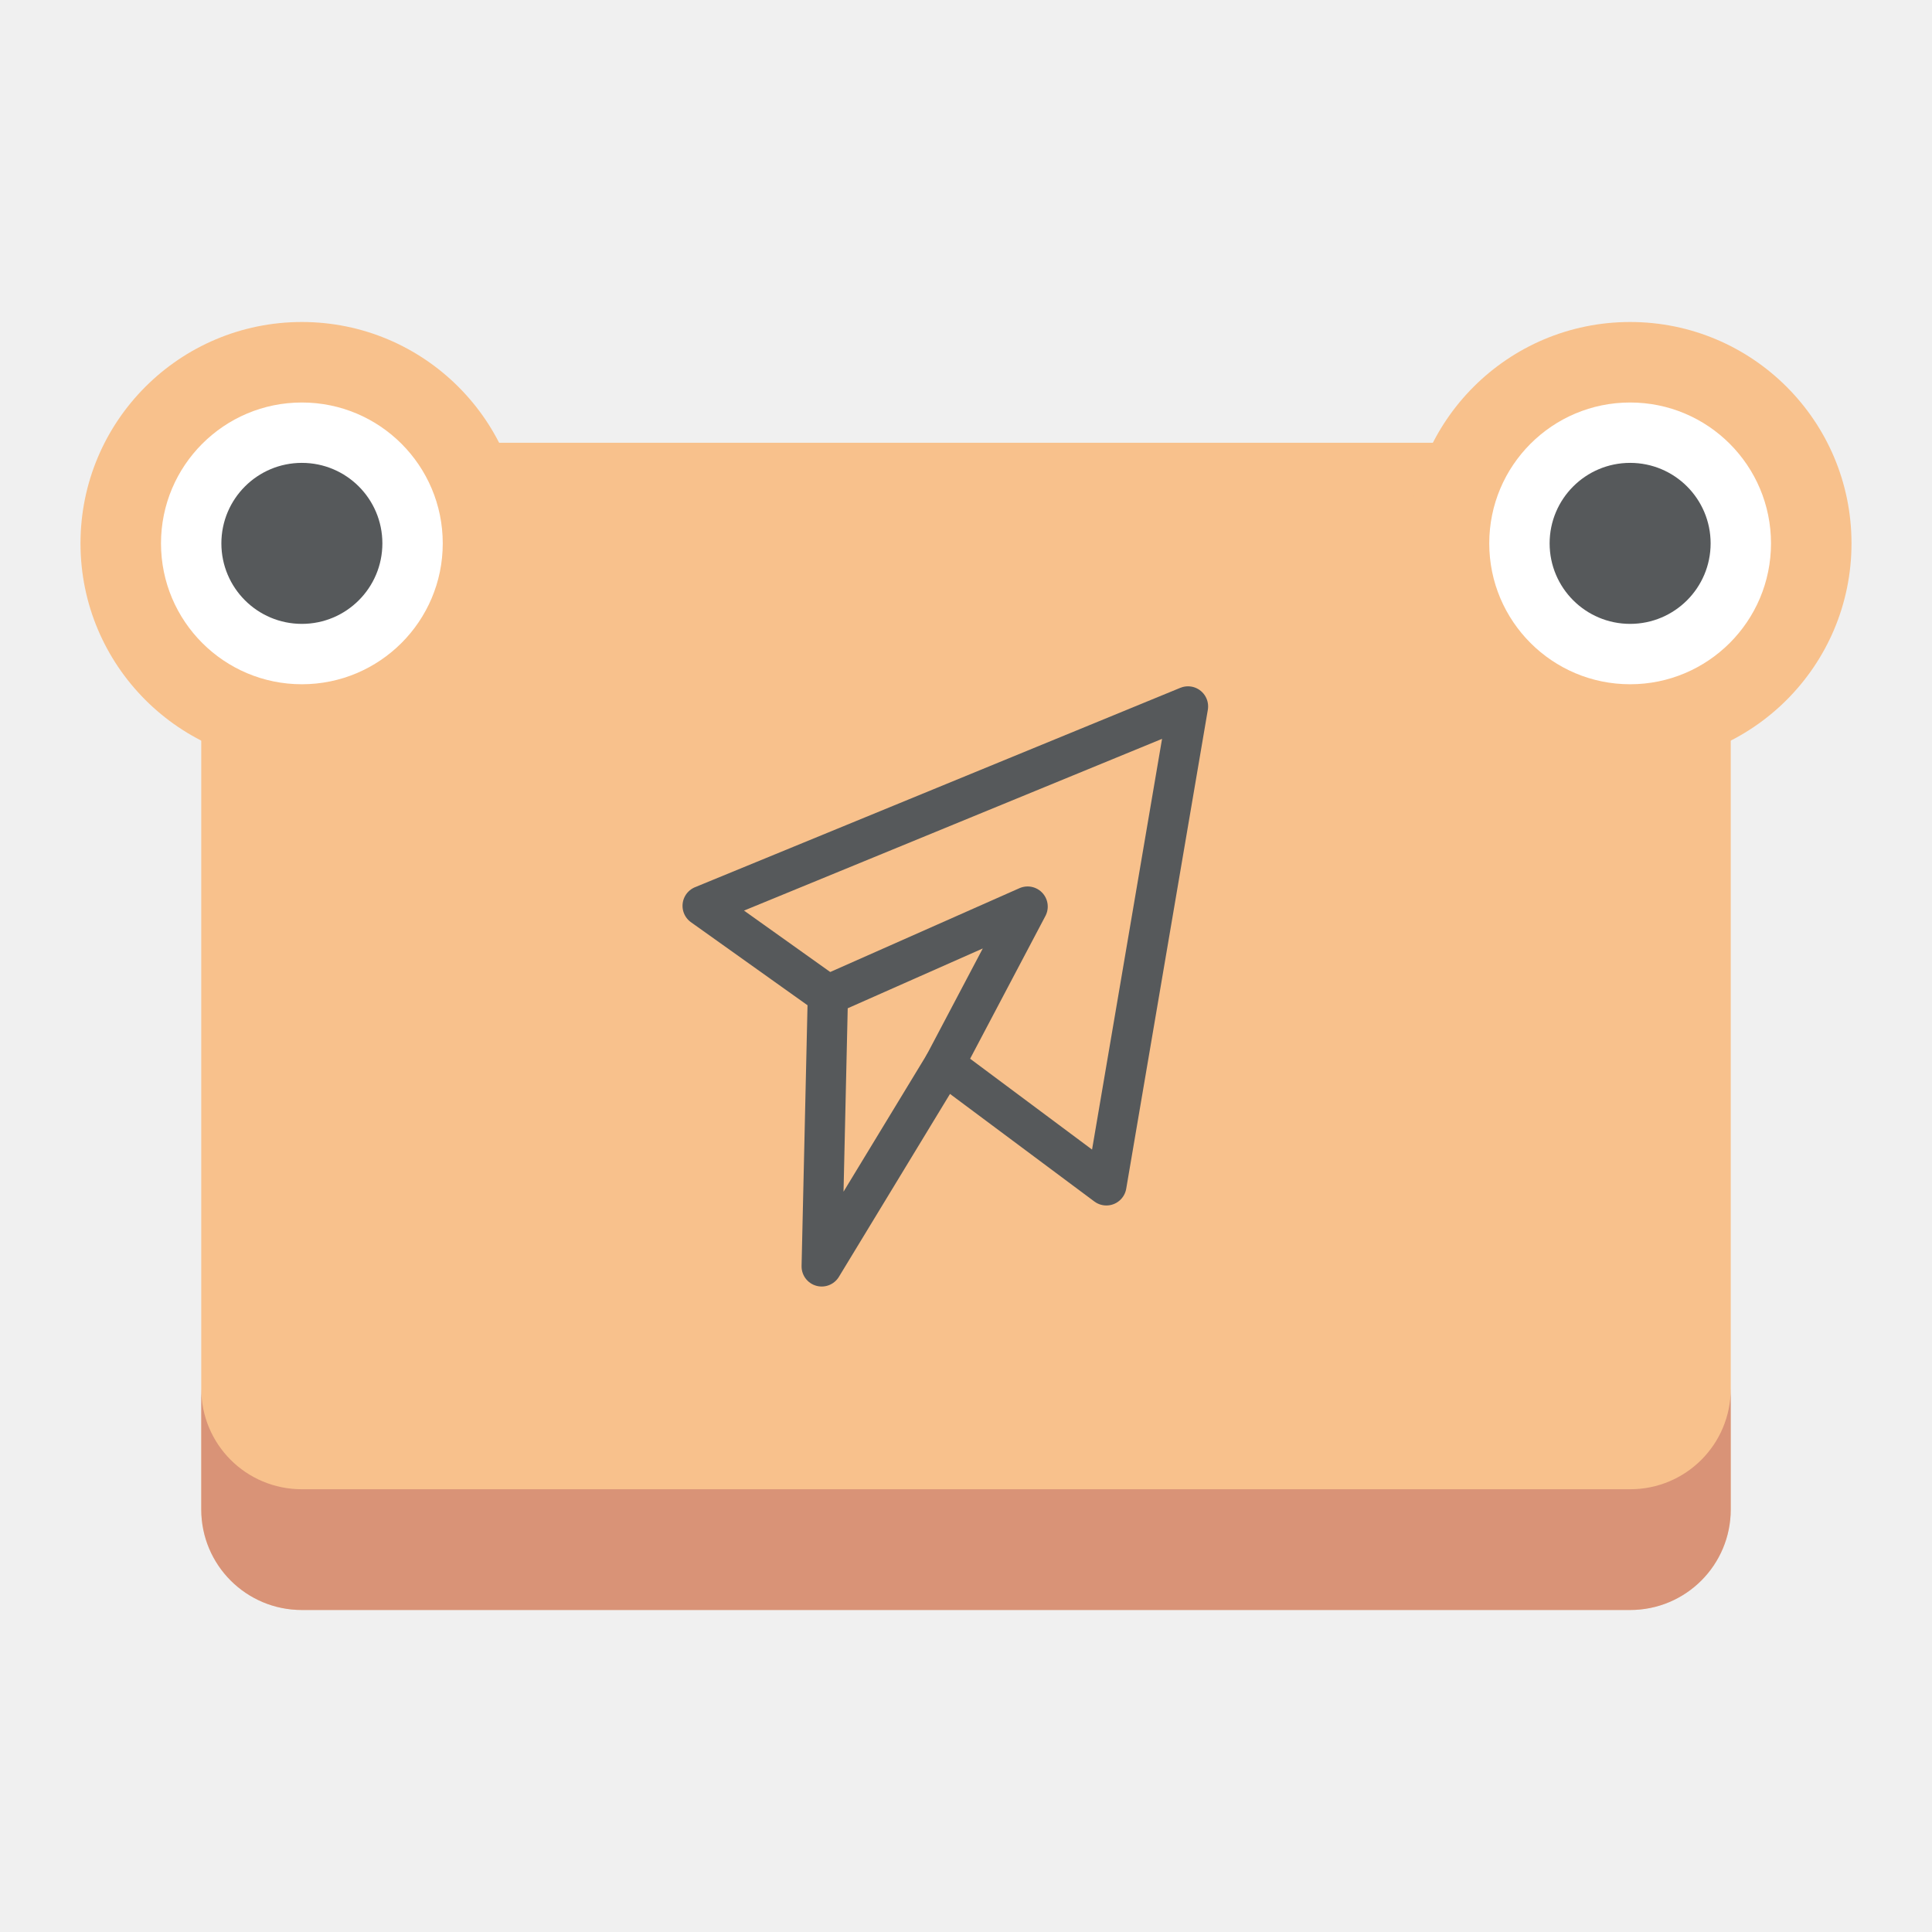
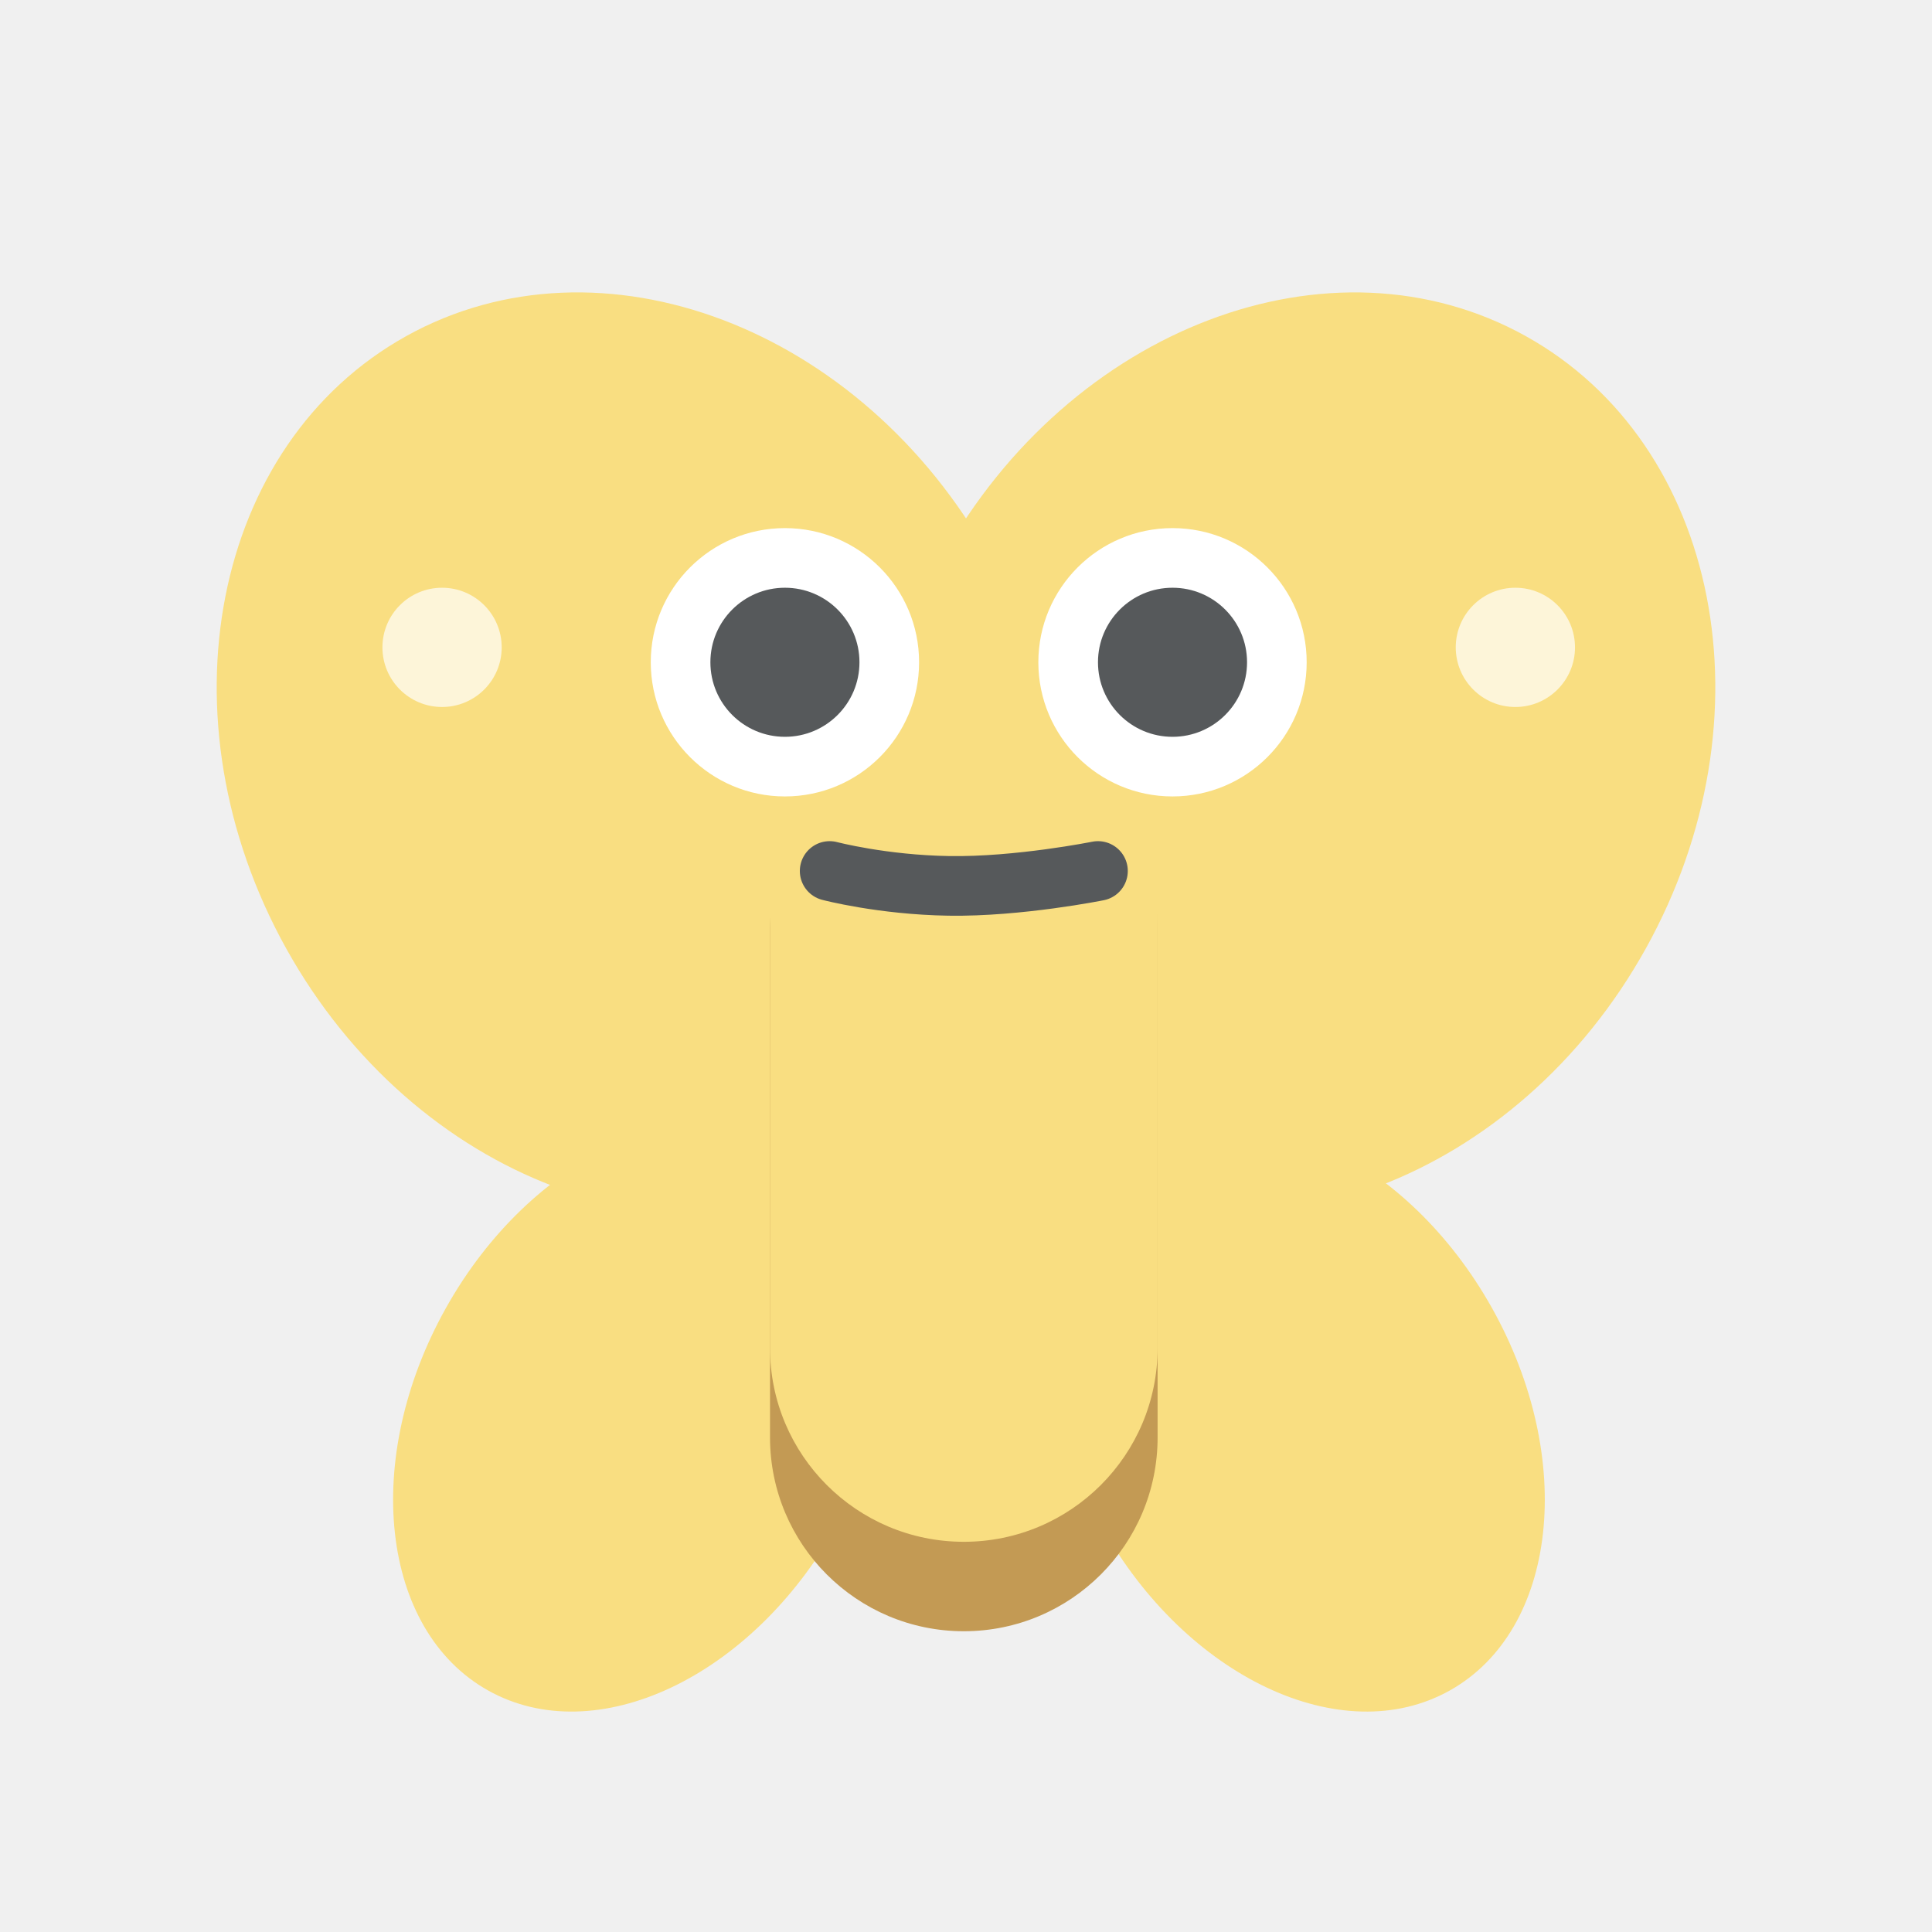
- <svg xmlns="http://www.w3.org/2000/svg" viewBox="0 0 192 192">
-   <rect width="44" height="44" x="8" y="32" ry="22" style="opacity:1;vector-effect:none;fill:#f8c18c;fill-opacity:1;fill-rule:evenodd;stroke:none;stroke-width:12;stroke-linecap:round;stroke-linejoin:round;stroke-miterlimit:4;stroke-dasharray:none;paint-order:stroke fill markers" />
-   <rect width="152" height="116" x="20" y="44" rx="10" style="opacity:1;isolation:isolate;fill:#f8c18c;stroke:none;stroke-linecap:round;stroke-linejoin:round" />
-   <rect width="28" height="28" x="16" y="40" ry="14" style="opacity:1;vector-effect:none;fill:#fff;fill-opacity:1;fill-rule:evenodd;stroke:none;stroke-width:12;stroke-linecap:round;stroke-linejoin:round;stroke-miterlimit:4;stroke-dasharray:none;paint-order:stroke fill markers" />
-   <rect width="16" height="16" x="22" y="46" ry="8" style="opacity:1;vector-effect:none;fill:#56595b;fill-opacity:1;fill-rule:evenodd;stroke:none;stroke-width:12;stroke-linecap:round;stroke-linejoin:round;stroke-miterlimit:4;stroke-dasharray:none;paint-order:stroke fill markers" />
-   <rect width="44" height="44" x="140" y="32" ry="22" style="opacity:1;vector-effect:none;fill:#f8c18c;fill-opacity:1;fill-rule:evenodd;stroke:none;stroke-width:12;stroke-linecap:round;stroke-linejoin:round;stroke-miterlimit:4;stroke-dasharray:none;paint-order:stroke fill markers" />
-   <rect width="28" height="28" x="148" y="40" ry="14" style="opacity:1;vector-effect:none;fill:#fff;fill-opacity:1;fill-rule:evenodd;stroke:none;stroke-width:12;stroke-linecap:round;stroke-linejoin:round;stroke-miterlimit:4;stroke-dasharray:none;paint-order:stroke fill markers" />
-   <rect width="16" height="16" x="154" y="46" ry="8" style="opacity:1;vector-effect:none;fill:#56595b;fill-opacity:1;fill-rule:evenodd;stroke:none;stroke-width:12;stroke-linecap:round;stroke-linejoin:round;stroke-miterlimit:4;stroke-dasharray:none;paint-order:stroke fill markers" />
-   <path d="M20 138v12c0 5.54 4.46 10 10 10h132c5.54 0 10-4.46 10-10v-12c0 5.54-4.46 10-10 10H30c-5.54 0-10-4.46-10-10z" style="opacity:.5;isolation:isolate;fill:#ba6561;stroke:none;stroke-linecap:round;stroke-linejoin:round" />
-   <path d="m69.828 90.02 48.233-19.815-8.111 47.594-16.108-12.004-12.183 20.058.615-26.966Z" style="fill:none;stroke:#56595b;stroke-width:4;stroke-linecap:round;stroke-linejoin:round;stroke-miterlimit:4;stroke-dasharray:none;stroke-opacity:1" />
-   <path d="m82.274 98.887 19.85-8.792-8.282 15.7" style="fill:none;stroke:#56595b;stroke-width:4;stroke-linecap:round;stroke-linejoin:round;stroke-miterlimit:4;stroke-dasharray:none;stroke-opacity:1" />
+ <svg xmlns="http://www.w3.org/2000/svg" version="1.1" viewBox="0 0 192 192" xml:space="preserve">
+   <ellipse transform="matrix(2.5896 1.4397 -1.4397 2.5896 53.68 -50.017)" cx="42.574" cy="24.544" rx="13.5" ry="16" fill="#f9de81" />
+   <ellipse transform="matrix(2.5896 -1.4396 1.4396 2.5896 -25.203 40.892)" cx="20.573" cy="24.544" rx="13.5" ry="16" fill="#f9de81" />
+   <ellipse transform="matrix(2.5856 1.4468 -1.4468 2.5856 77.999 -10.129)" cx="20.672" cy="46.825" rx="7.5" ry="10.5" fill="#f9de81" />
+   <ellipse transform="matrix(2.5856 -1.4469 1.4469 2.5856 -49.199 81.522)" cx="42.672" cy="46.825" rx="7.5" ry="10.5" fill="#f9de81" />
+   <rect transform="matrix(2.9629 0 0 2.9629 2.4512 2.1137)" x="25" y="24" width="13" height="30" rx="6.5" fill="#c39a54" />
+   <rect transform="matrix(2.9629 0 0 2.9629 2.4512 2.1137)" x="25" y="17" width="13" height="34" rx="6.5" fill="#f9de81" />
+   <path transform="matrix(2.9629 0 0 2.9629 2.4512 2.1137)" d="m27 28.5s1.764 0.465 4 0.5c2.334 0.037 5-0.5 5-0.5" fill="none" stroke="#56595b" stroke-linecap="round" stroke-linejoin="round" stroke-width="2" />
+   <ellipse transform="matrix(2.9629 0 0 2.9629 2.4512 2.1137)" cx="27" cy="23" rx="2" ry="1" fill="#f9de81" />
+   <ellipse transform="matrix(2.9629 0 0 2.9629 2.4512 2.1137)" cx="36" cy="23" rx="2" ry="1" fill="#f9de81" />
+   <circle transform="matrix(2.9629 0 0 2.9629 2.4512 2.1137)" cx="25.5" cy="21.5" r="4.5" fill="#fff" />
+   <circle transform="matrix(2.9629 0 0 2.9629 2.4512 2.1137)" cx="25.5" cy="21.5" r="2.5" fill="#56595b" />
+   <circle transform="matrix(2.9629 0 0 2.9629 2.4512 2.1137)" cx="38.5" cy="21.5" r="4.5" fill="#fff" />
+   <circle transform="matrix(2.9629 0 0 2.9629 2.4512 2.1137)" cx="38.5" cy="21.5" r="2.5" fill="#56595b" />
+   <circle transform="matrix(2.9629 0 0 2.9629 2.4512 2.1137)" cx="50" cy="21" r="2" fill="#fdf5d9" />
+   <circle transform="matrix(2.9629 0 0 2.9629 2.4512 2.1137)" cx="14" cy="21" r="2" fill="#fdf5d9" />
</svg>
